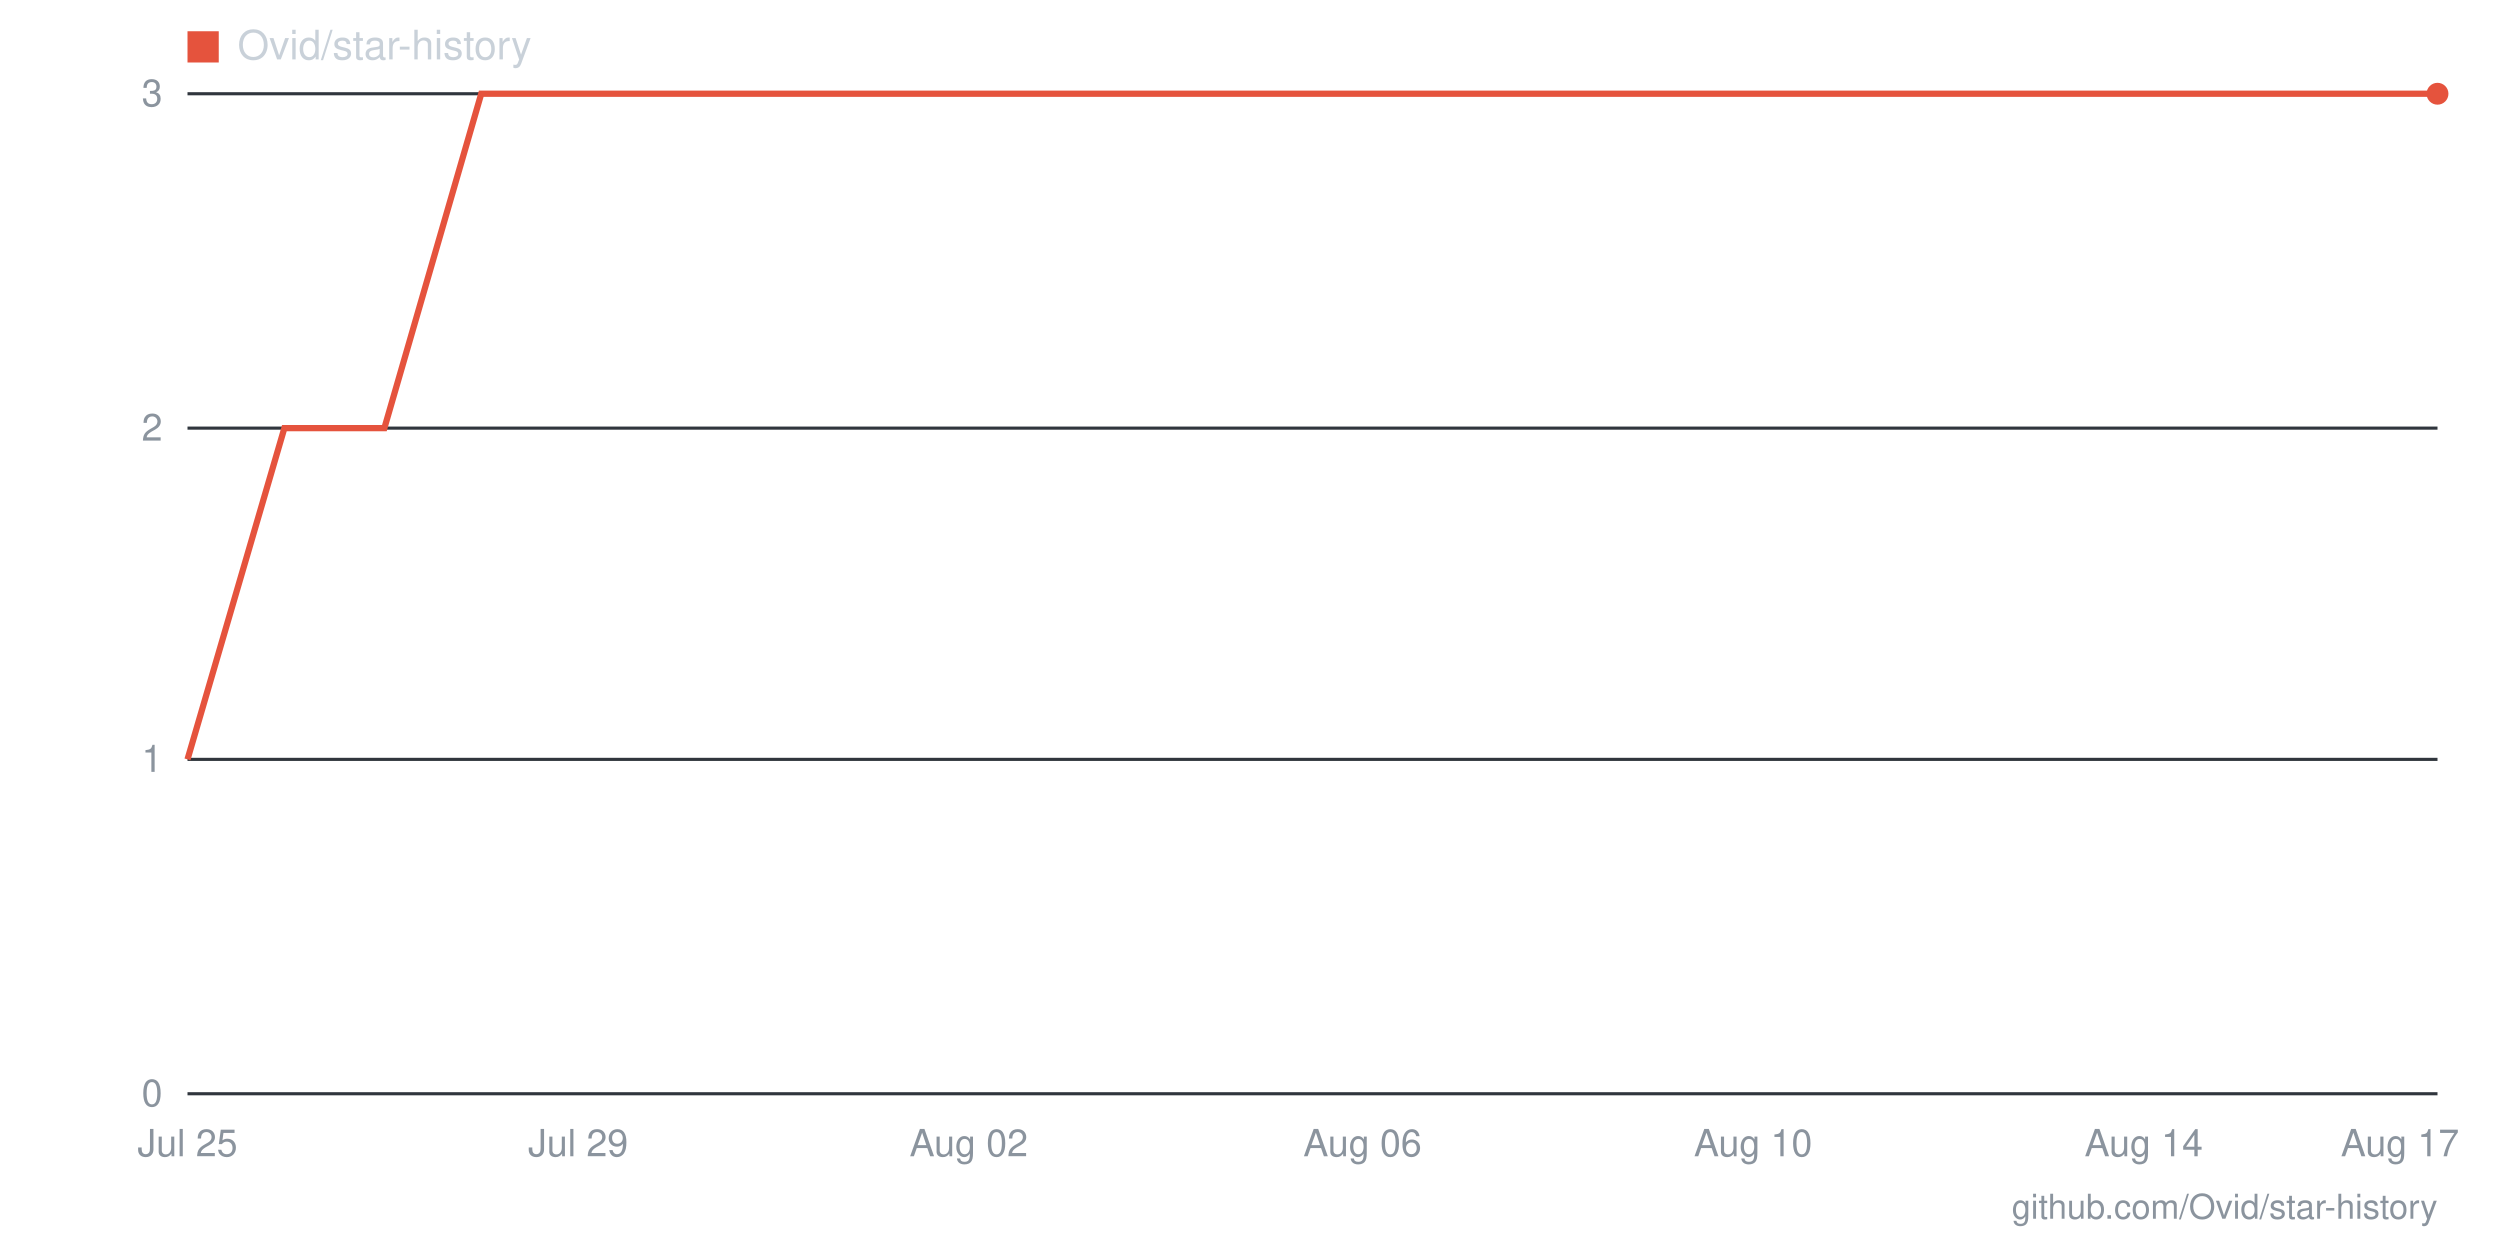
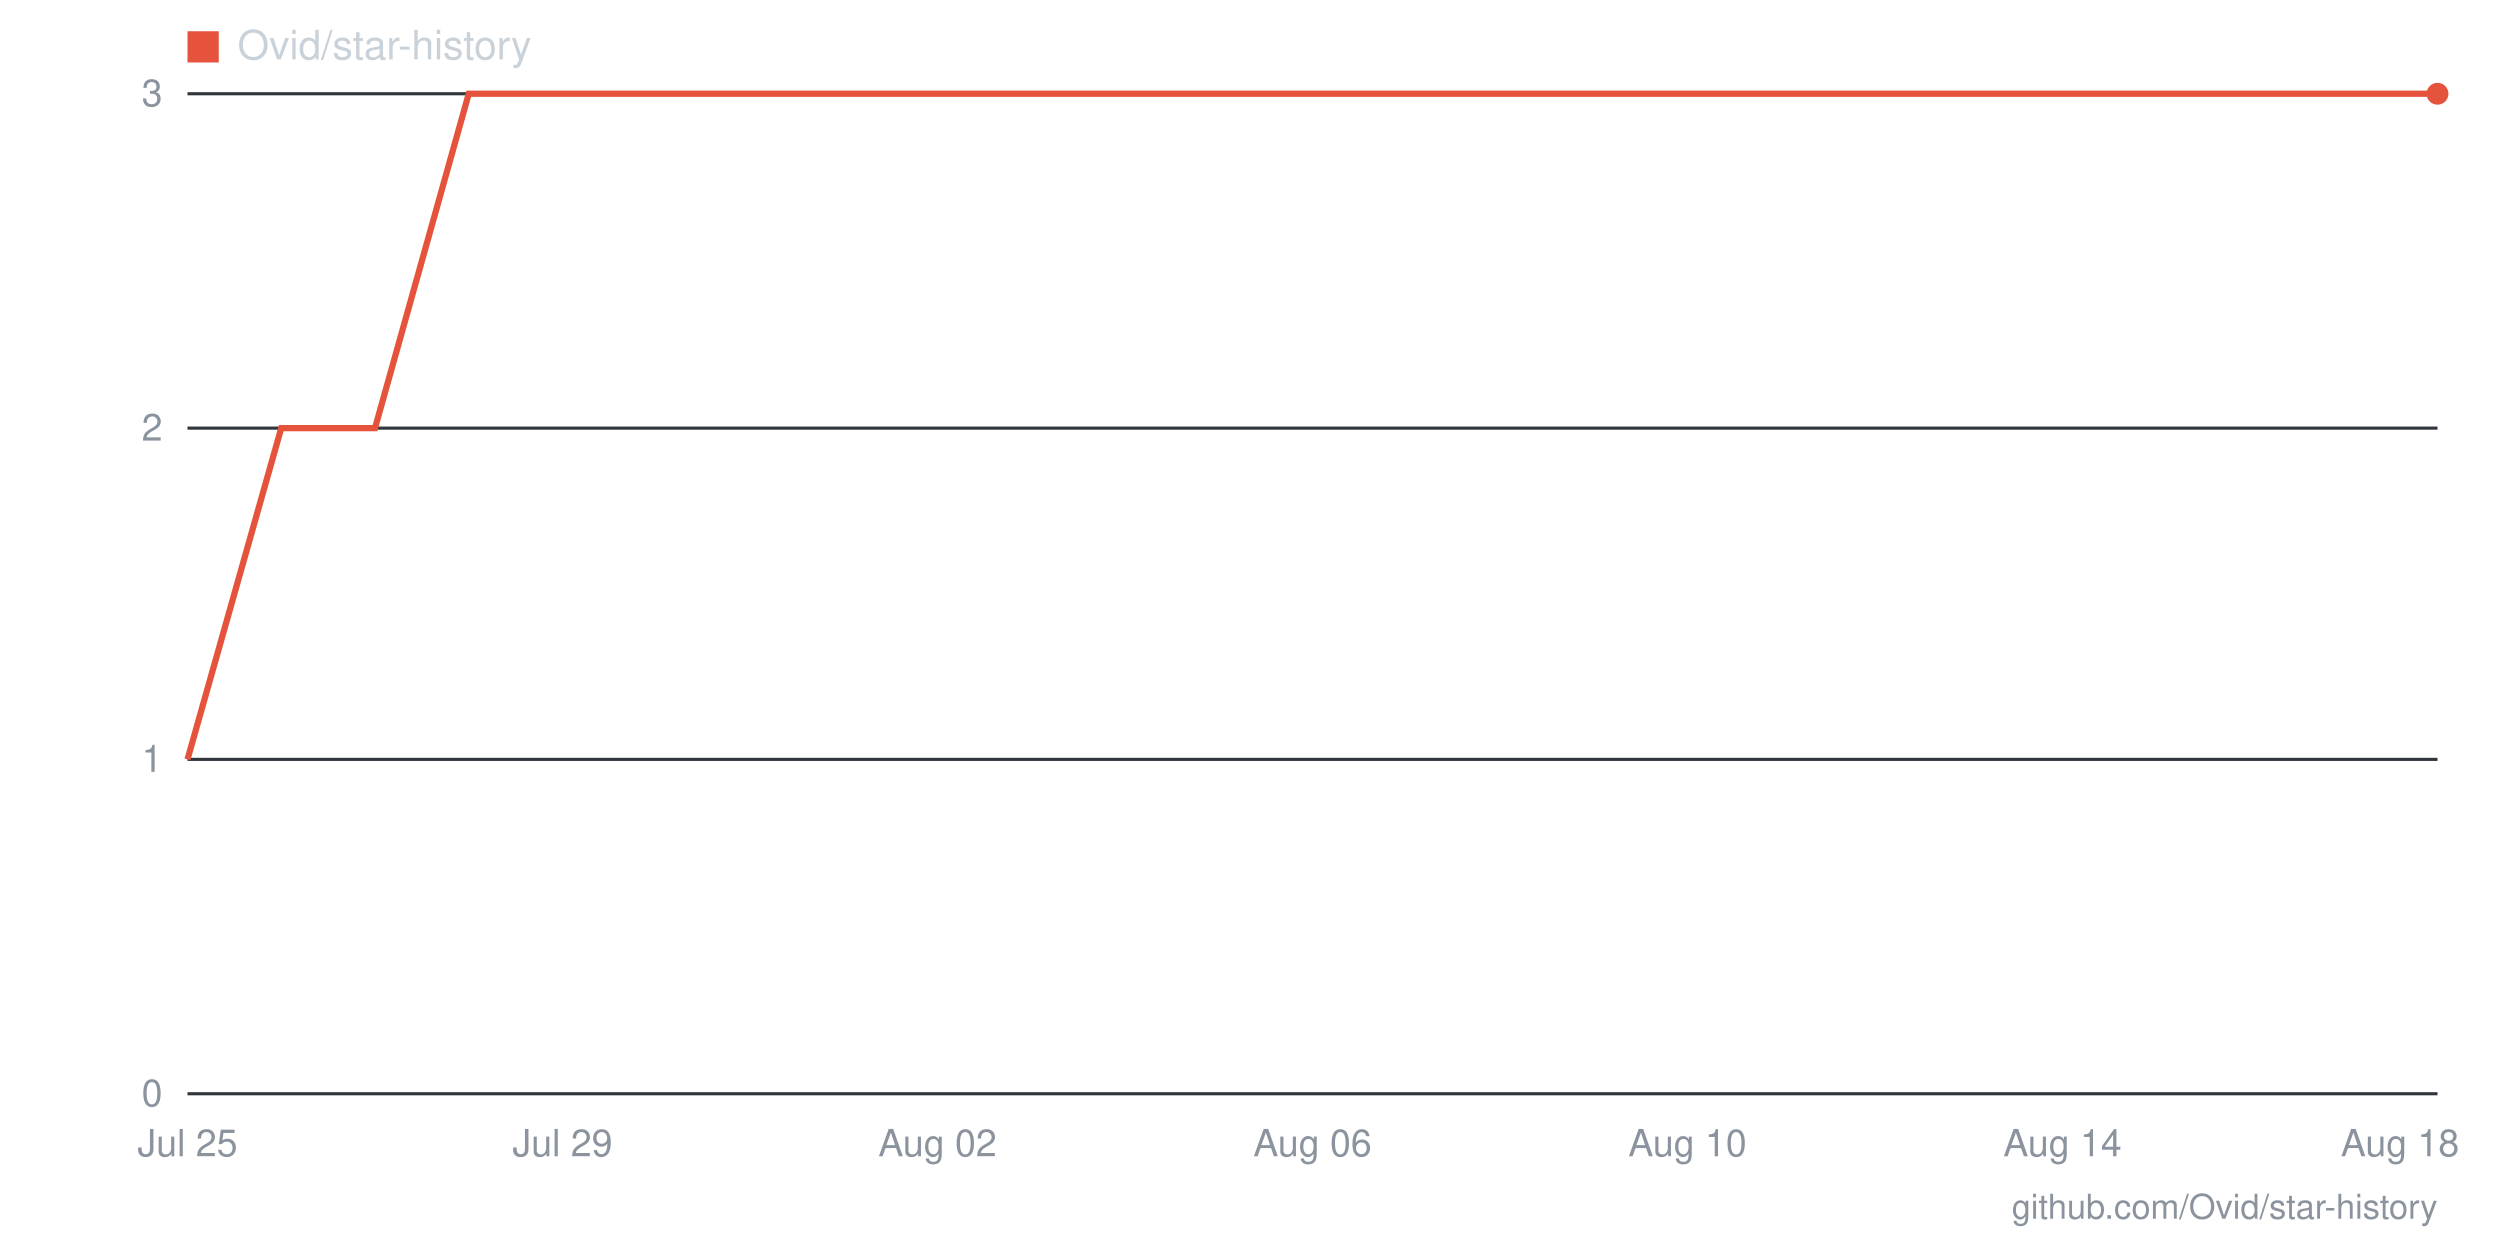
- <svg xmlns="http://www.w3.org/2000/svg" viewBox="0 0 800 400" width="800" height="400" role="img" aria-label="Star history for Ovid/star-history: 3 stars as of 2026-08-17">
+ <svg xmlns="http://www.w3.org/2000/svg" viewBox="0 0 800 400" width="800" height="400" role="img" aria-label="Star history for Ovid/star-history: 3 stars as of 2026-08-18">
  <line x1="60" y1="350" x2="780" y2="350" stroke="#30363d" stroke-width="1" />
  <text x="52" y="354" text-anchor="end" font-family="-apple-system,BlinkMacSystemFont,'Segoe UI',Helvetica,Arial,sans-serif" font-size="12" fill="#8b949e">0</text>
  <line x1="60" y1="243" x2="780" y2="243" stroke="#30363d" stroke-width="1" />
  <text x="52" y="247" text-anchor="end" font-family="-apple-system,BlinkMacSystemFont,'Segoe UI',Helvetica,Arial,sans-serif" font-size="12" fill="#8b949e">1</text>
  <line x1="60" y1="137" x2="780" y2="137" stroke="#30363d" stroke-width="1" />
  <text x="52" y="141" text-anchor="end" font-family="-apple-system,BlinkMacSystemFont,'Segoe UI',Helvetica,Arial,sans-serif" font-size="12" fill="#8b949e">2</text>
  <line x1="60" y1="30" x2="780" y2="30" stroke="#30363d" stroke-width="1" />
  <text x="52" y="34" text-anchor="end" font-family="-apple-system,BlinkMacSystemFont,'Segoe UI',Helvetica,Arial,sans-serif" font-size="12" fill="#8b949e">3</text>
-   <text x="768" y="370" text-anchor="middle" font-family="-apple-system,BlinkMacSystemFont,'Segoe UI',Helvetica,Arial,sans-serif" font-size="12" fill="#8b949e">Aug 17</text>
-   <text x="686" y="370" text-anchor="middle" font-family="-apple-system,BlinkMacSystemFont,'Segoe UI',Helvetica,Arial,sans-serif" font-size="12" fill="#8b949e">Aug 14</text>
-   <text x="561" y="370" text-anchor="middle" font-family="-apple-system,BlinkMacSystemFont,'Segoe UI',Helvetica,Arial,sans-serif" font-size="12" fill="#8b949e">Aug 10</text>
-   <text x="436" y="370" text-anchor="middle" font-family="-apple-system,BlinkMacSystemFont,'Segoe UI',Helvetica,Arial,sans-serif" font-size="12" fill="#8b949e">Aug 06</text>
-   <text x="310" y="370" text-anchor="middle" font-family="-apple-system,BlinkMacSystemFont,'Segoe UI',Helvetica,Arial,sans-serif" font-size="12" fill="#8b949e">Aug 02</text>
-   <text x="185" y="370" text-anchor="middle" font-family="-apple-system,BlinkMacSystemFont,'Segoe UI',Helvetica,Arial,sans-serif" font-size="12" fill="#8b949e">Jul 29</text>
+   <text x="768" y="370" text-anchor="middle" font-family="-apple-system,BlinkMacSystemFont,'Segoe UI',Helvetica,Arial,sans-serif" font-size="12" fill="#8b949e">Aug 18</text>
+   <text x="660" y="370" text-anchor="middle" font-family="-apple-system,BlinkMacSystemFont,'Segoe UI',Helvetica,Arial,sans-serif" font-size="12" fill="#8b949e">Aug 14</text>
+   <text x="540" y="370" text-anchor="middle" font-family="-apple-system,BlinkMacSystemFont,'Segoe UI',Helvetica,Arial,sans-serif" font-size="12" fill="#8b949e">Aug 10</text>
+   <text x="420" y="370" text-anchor="middle" font-family="-apple-system,BlinkMacSystemFont,'Segoe UI',Helvetica,Arial,sans-serif" font-size="12" fill="#8b949e">Aug 06</text>
+   <text x="300" y="370" text-anchor="middle" font-family="-apple-system,BlinkMacSystemFont,'Segoe UI',Helvetica,Arial,sans-serif" font-size="12" fill="#8b949e">Aug 02</text>
+   <text x="180" y="370" text-anchor="middle" font-family="-apple-system,BlinkMacSystemFont,'Segoe UI',Helvetica,Arial,sans-serif" font-size="12" fill="#8b949e">Jul 29</text>
  <text x="60" y="370" text-anchor="middle" font-family="-apple-system,BlinkMacSystemFont,'Segoe UI',Helvetica,Arial,sans-serif" font-size="12" fill="#8b949e">Jul 25</text>
-   <polyline fill="none" stroke="#e5533d" stroke-width="2" points="60,243 91,137 123,137 154,30 185,30 217,30 248,30 279,30 310,30 342,30 373,30 404,30 436,30 467,30 498,30 530,30 561,30 592,30 623,30 655,30 686,30 717,30 749,30 780,30" />
+   <polyline fill="none" stroke="#e5533d" stroke-width="2" points="60,243 90,137 120,137 150,30 180,30 210,30 240,30 270,30 300,30 330,30 360,30 390,30 420,30 450,30 480,30 510,30 540,30 570,30 600,30 630,30 660,30 690,30 720,30 750,30 780,30" />
  <circle cx="780" cy="30" r="3.5" fill="#e5533d" />
  <rect x="60" y="10" width="10" height="10" fill="#e5533d" />
  <text x="76" y="19" font-family="-apple-system,BlinkMacSystemFont,'Segoe UI',Helvetica,Arial,sans-serif" font-size="13" fill="#c9d1d9">Ovid/star-history</text>
  <text x="780" y="390" text-anchor="end" font-family="-apple-system,BlinkMacSystemFont,'Segoe UI',Helvetica,Arial,sans-serif" font-size="11" fill="#8b949e">github.com/Ovid/star-history</text>
</svg>
